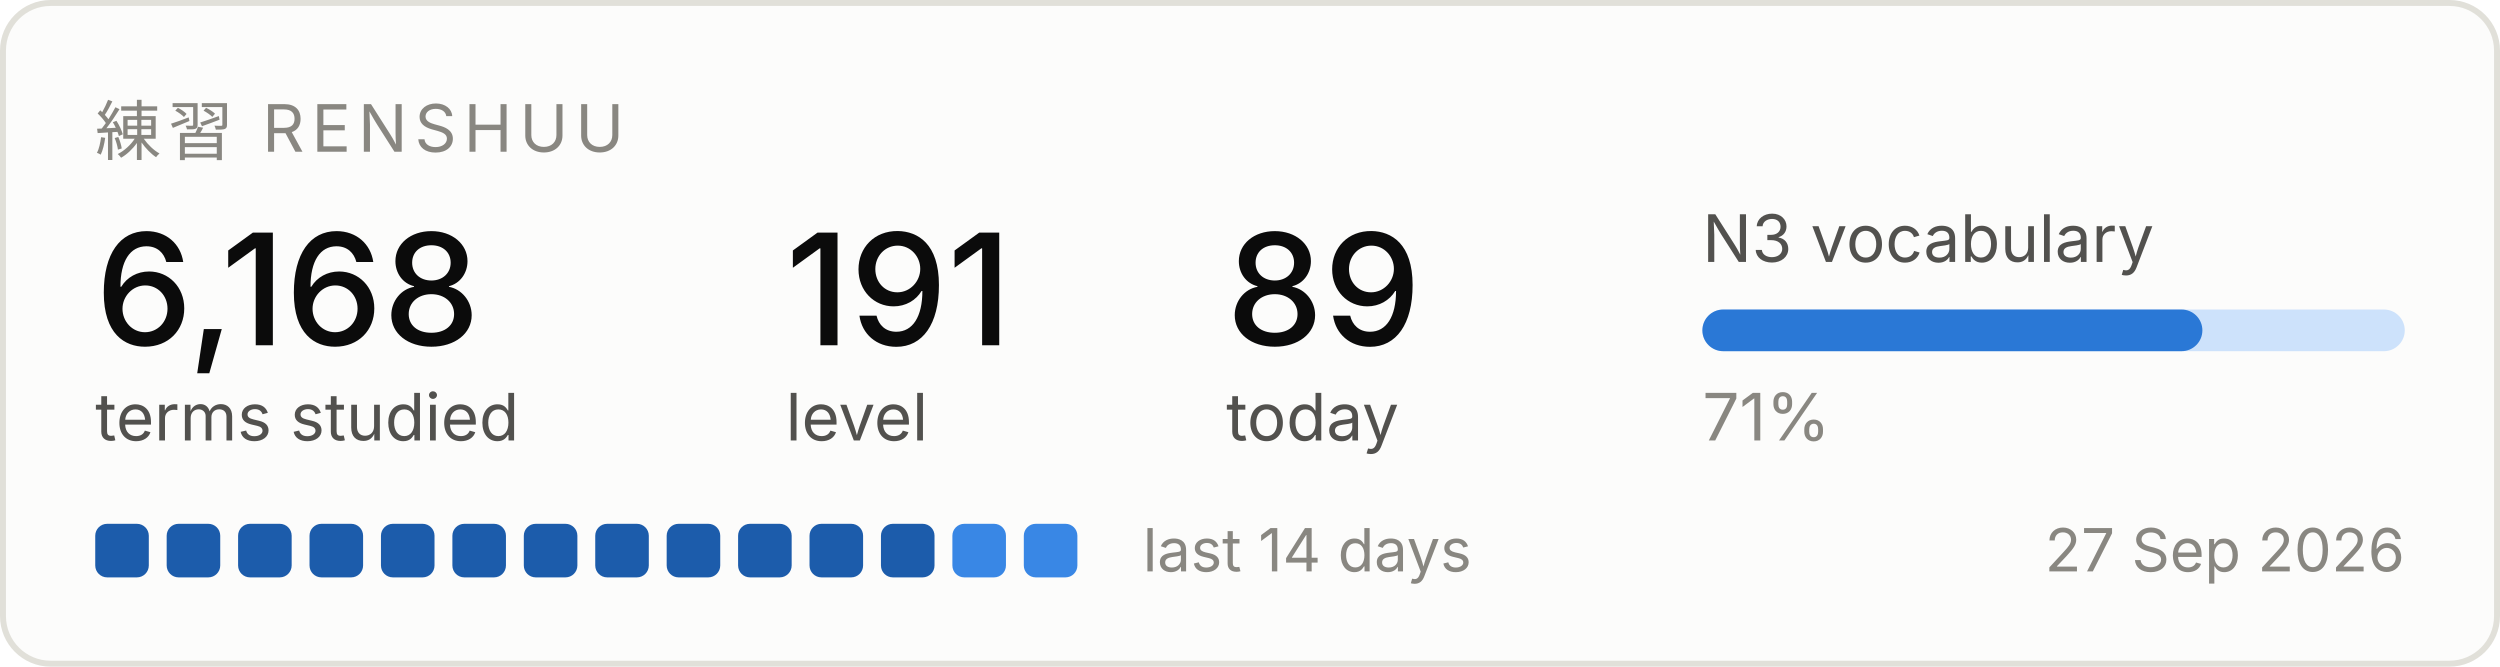
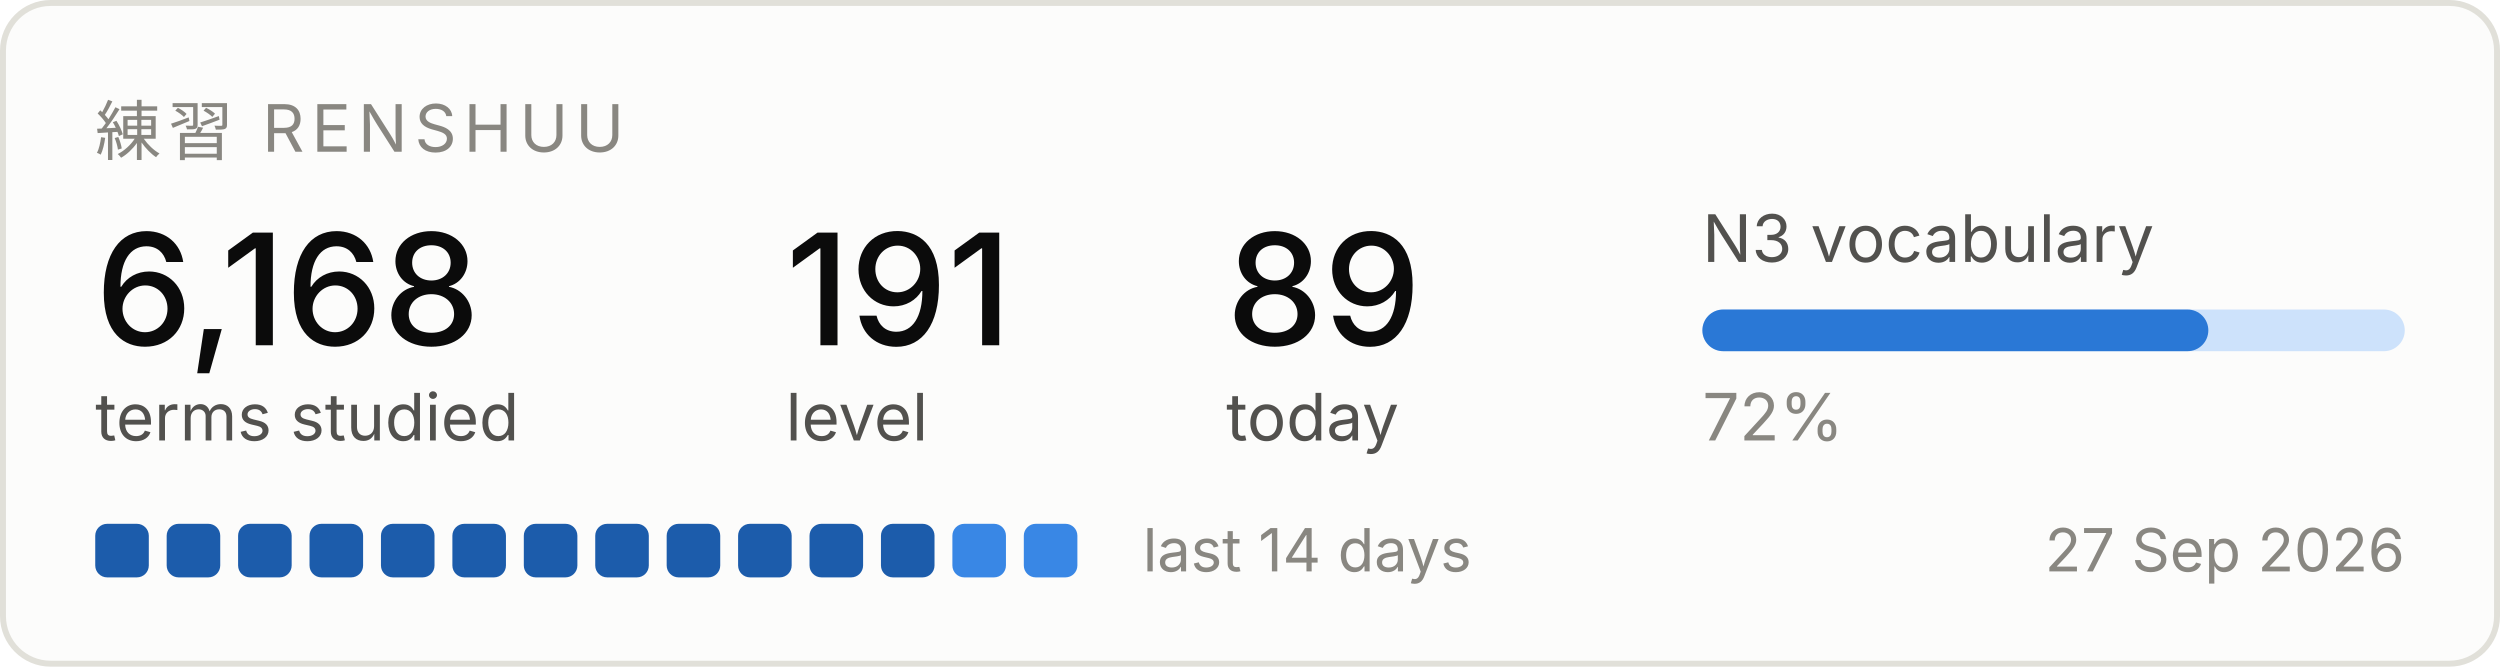
<svg xmlns="http://www.w3.org/2000/svg" width="420" height="112" viewBox="0 0 420 112" role="img" aria-label="Renshuu study progress">
  <rect x="0.5" y="0.5" width="419" height="111" rx="8" fill="#fcfcfb" stroke="#e1e0d9" />
  <text x="16" y="26" font-family="system-ui, -apple-system, Segoe UI, sans-serif" font-size="11" fill="#898781" letter-spacing="1.2">練習  RENSHUU</text>
  <text x="16" y="58" font-family="system-ui, -apple-system, Segoe UI, sans-serif" font-size="26" fill="#0b0b0b" font-weight="500">6,168</text>
  <text x="16" y="74" font-family="system-ui, -apple-system, Segoe UI, sans-serif" font-size="11" fill="#52514e">terms studied</text>
  <text x="132" y="58" font-family="system-ui, -apple-system, Segoe UI, sans-serif" font-size="26" fill="#0b0b0b" font-weight="500">191</text>
  <text x="132" y="74" font-family="system-ui, -apple-system, Segoe UI, sans-serif" font-size="11" fill="#52514e">level</text>
  <text x="206" y="58" font-family="system-ui, -apple-system, Segoe UI, sans-serif" font-size="26" fill="#0b0b0b" font-weight="500">89</text>
  <text x="206" y="74" font-family="system-ui, -apple-system, Segoe UI, sans-serif" font-size="11" fill="#52514e">today</text>
  <text x="286" y="44" font-family="system-ui, -apple-system, Segoe UI, sans-serif" font-size="11" fill="#52514e">N3 vocabulary</text>
  <rect x="286" y="52" width="118" height="7" rx="3.5" fill="#cde2fb" />
-   <rect x="286" y="52" width="84" height="7" rx="3.5" fill="#2a78d6" />
-   <text x="286" y="74" font-family="system-ui, -apple-system, Segoe UI, sans-serif" font-size="11" fill="#898781">71%</text>
+   <rect x="286" y="52" width="85" height="7" rx="3.5" fill="#2a78d6" />
+   <text x="286" y="74" font-family="system-ui, -apple-system, Segoe UI, sans-serif" font-size="11" fill="#898781">72%</text>
  <rect x="16" y="88" width="9" height="9" rx="2" fill="#1c5cab" />
  <rect x="28" y="88" width="9" height="9" rx="2" fill="#1c5cab" />
  <rect x="40" y="88" width="9" height="9" rx="2" fill="#1c5cab" />
  <rect x="52" y="88" width="9" height="9" rx="2" fill="#1c5cab" />
  <rect x="64" y="88" width="9" height="9" rx="2" fill="#1c5cab" />
  <rect x="76" y="88" width="9" height="9" rx="2" fill="#1c5cab" />
  <rect x="88" y="88" width="9" height="9" rx="2" fill="#1c5cab" />
  <rect x="100" y="88" width="9" height="9" rx="2" fill="#1c5cab" />
  <rect x="112" y="88" width="9" height="9" rx="2" fill="#1c5cab" />
  <rect x="124" y="88" width="9" height="9" rx="2" fill="#1c5cab" />
  <rect x="136" y="88" width="9" height="9" rx="2" fill="#1c5cab" />
  <rect x="148" y="88" width="9" height="9" rx="2" fill="#1c5cab" />
  <rect x="160" y="88" width="9" height="9" rx="2" fill="#3987e5" />
  <rect x="172" y="88" width="9" height="9" rx="2" fill="#3987e5" />
  <text x="192" y="96" font-family="system-ui, -apple-system, Segoe UI, sans-serif" font-size="10" fill="#898781">last 14 days</text>
  <text x="404" y="96" font-family="system-ui, -apple-system, Segoe UI, sans-serif" font-size="10" fill="#898781" text-anchor="end">27 Sep 2026</text>
</svg>
